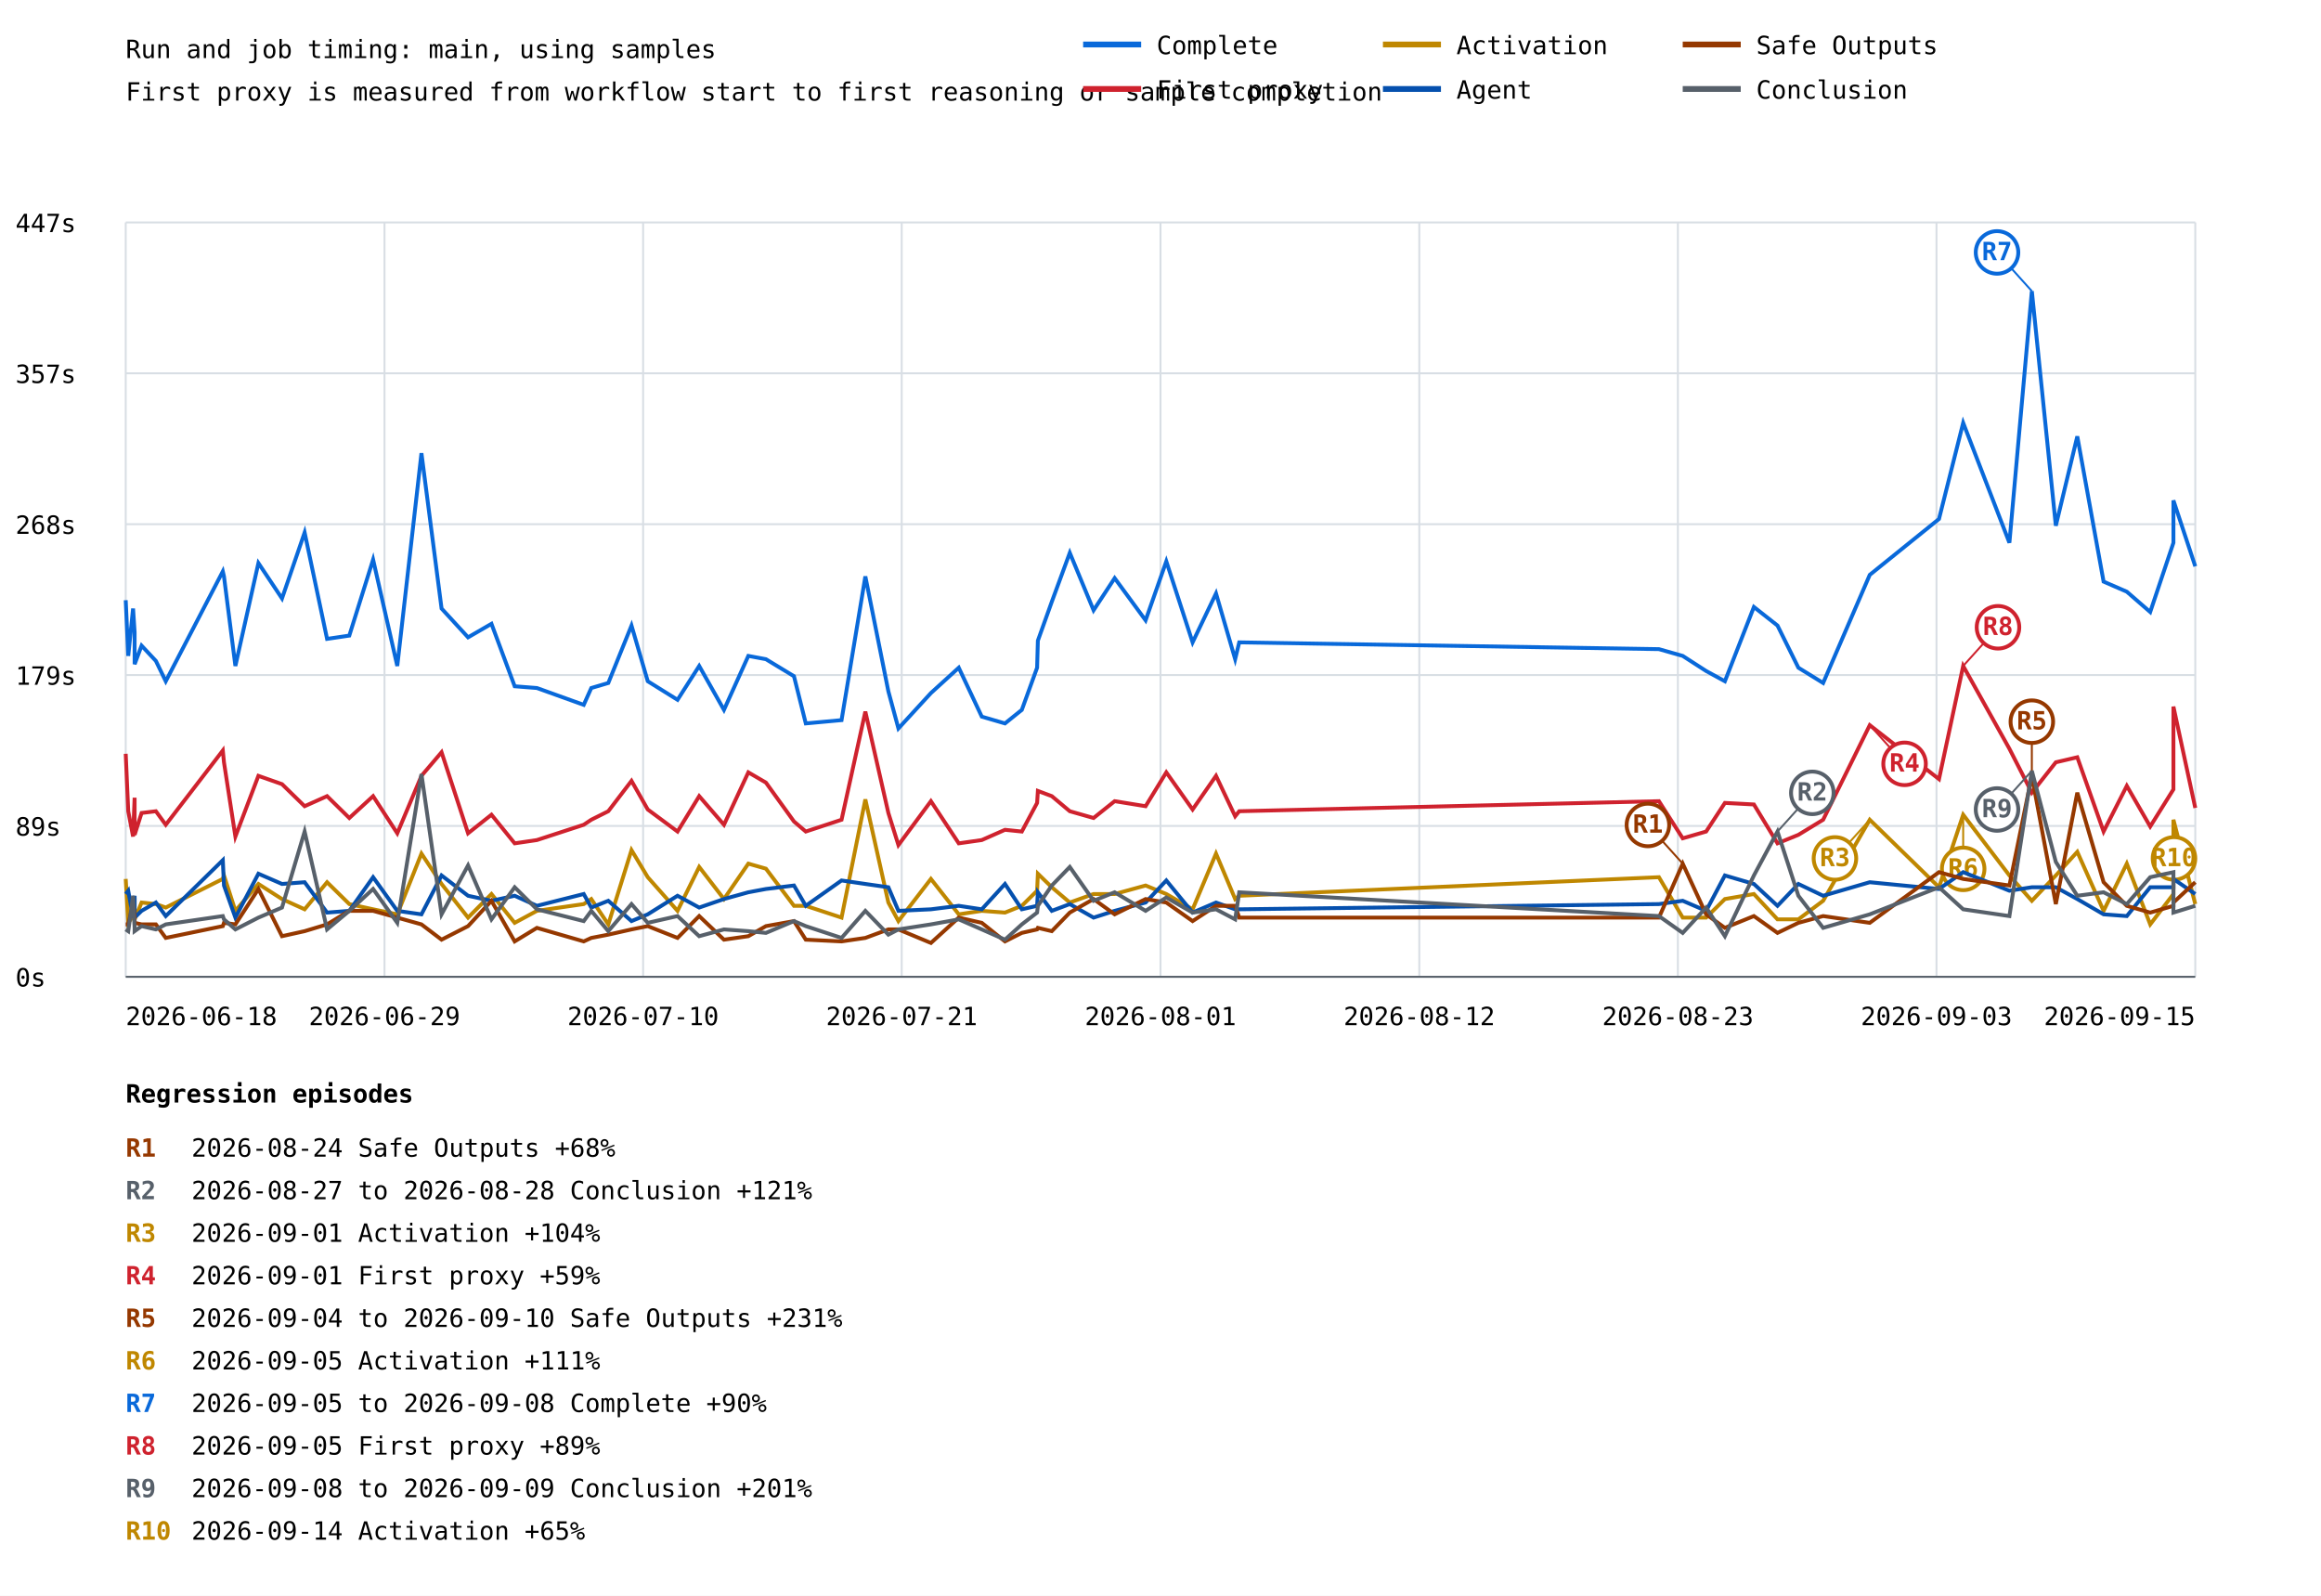
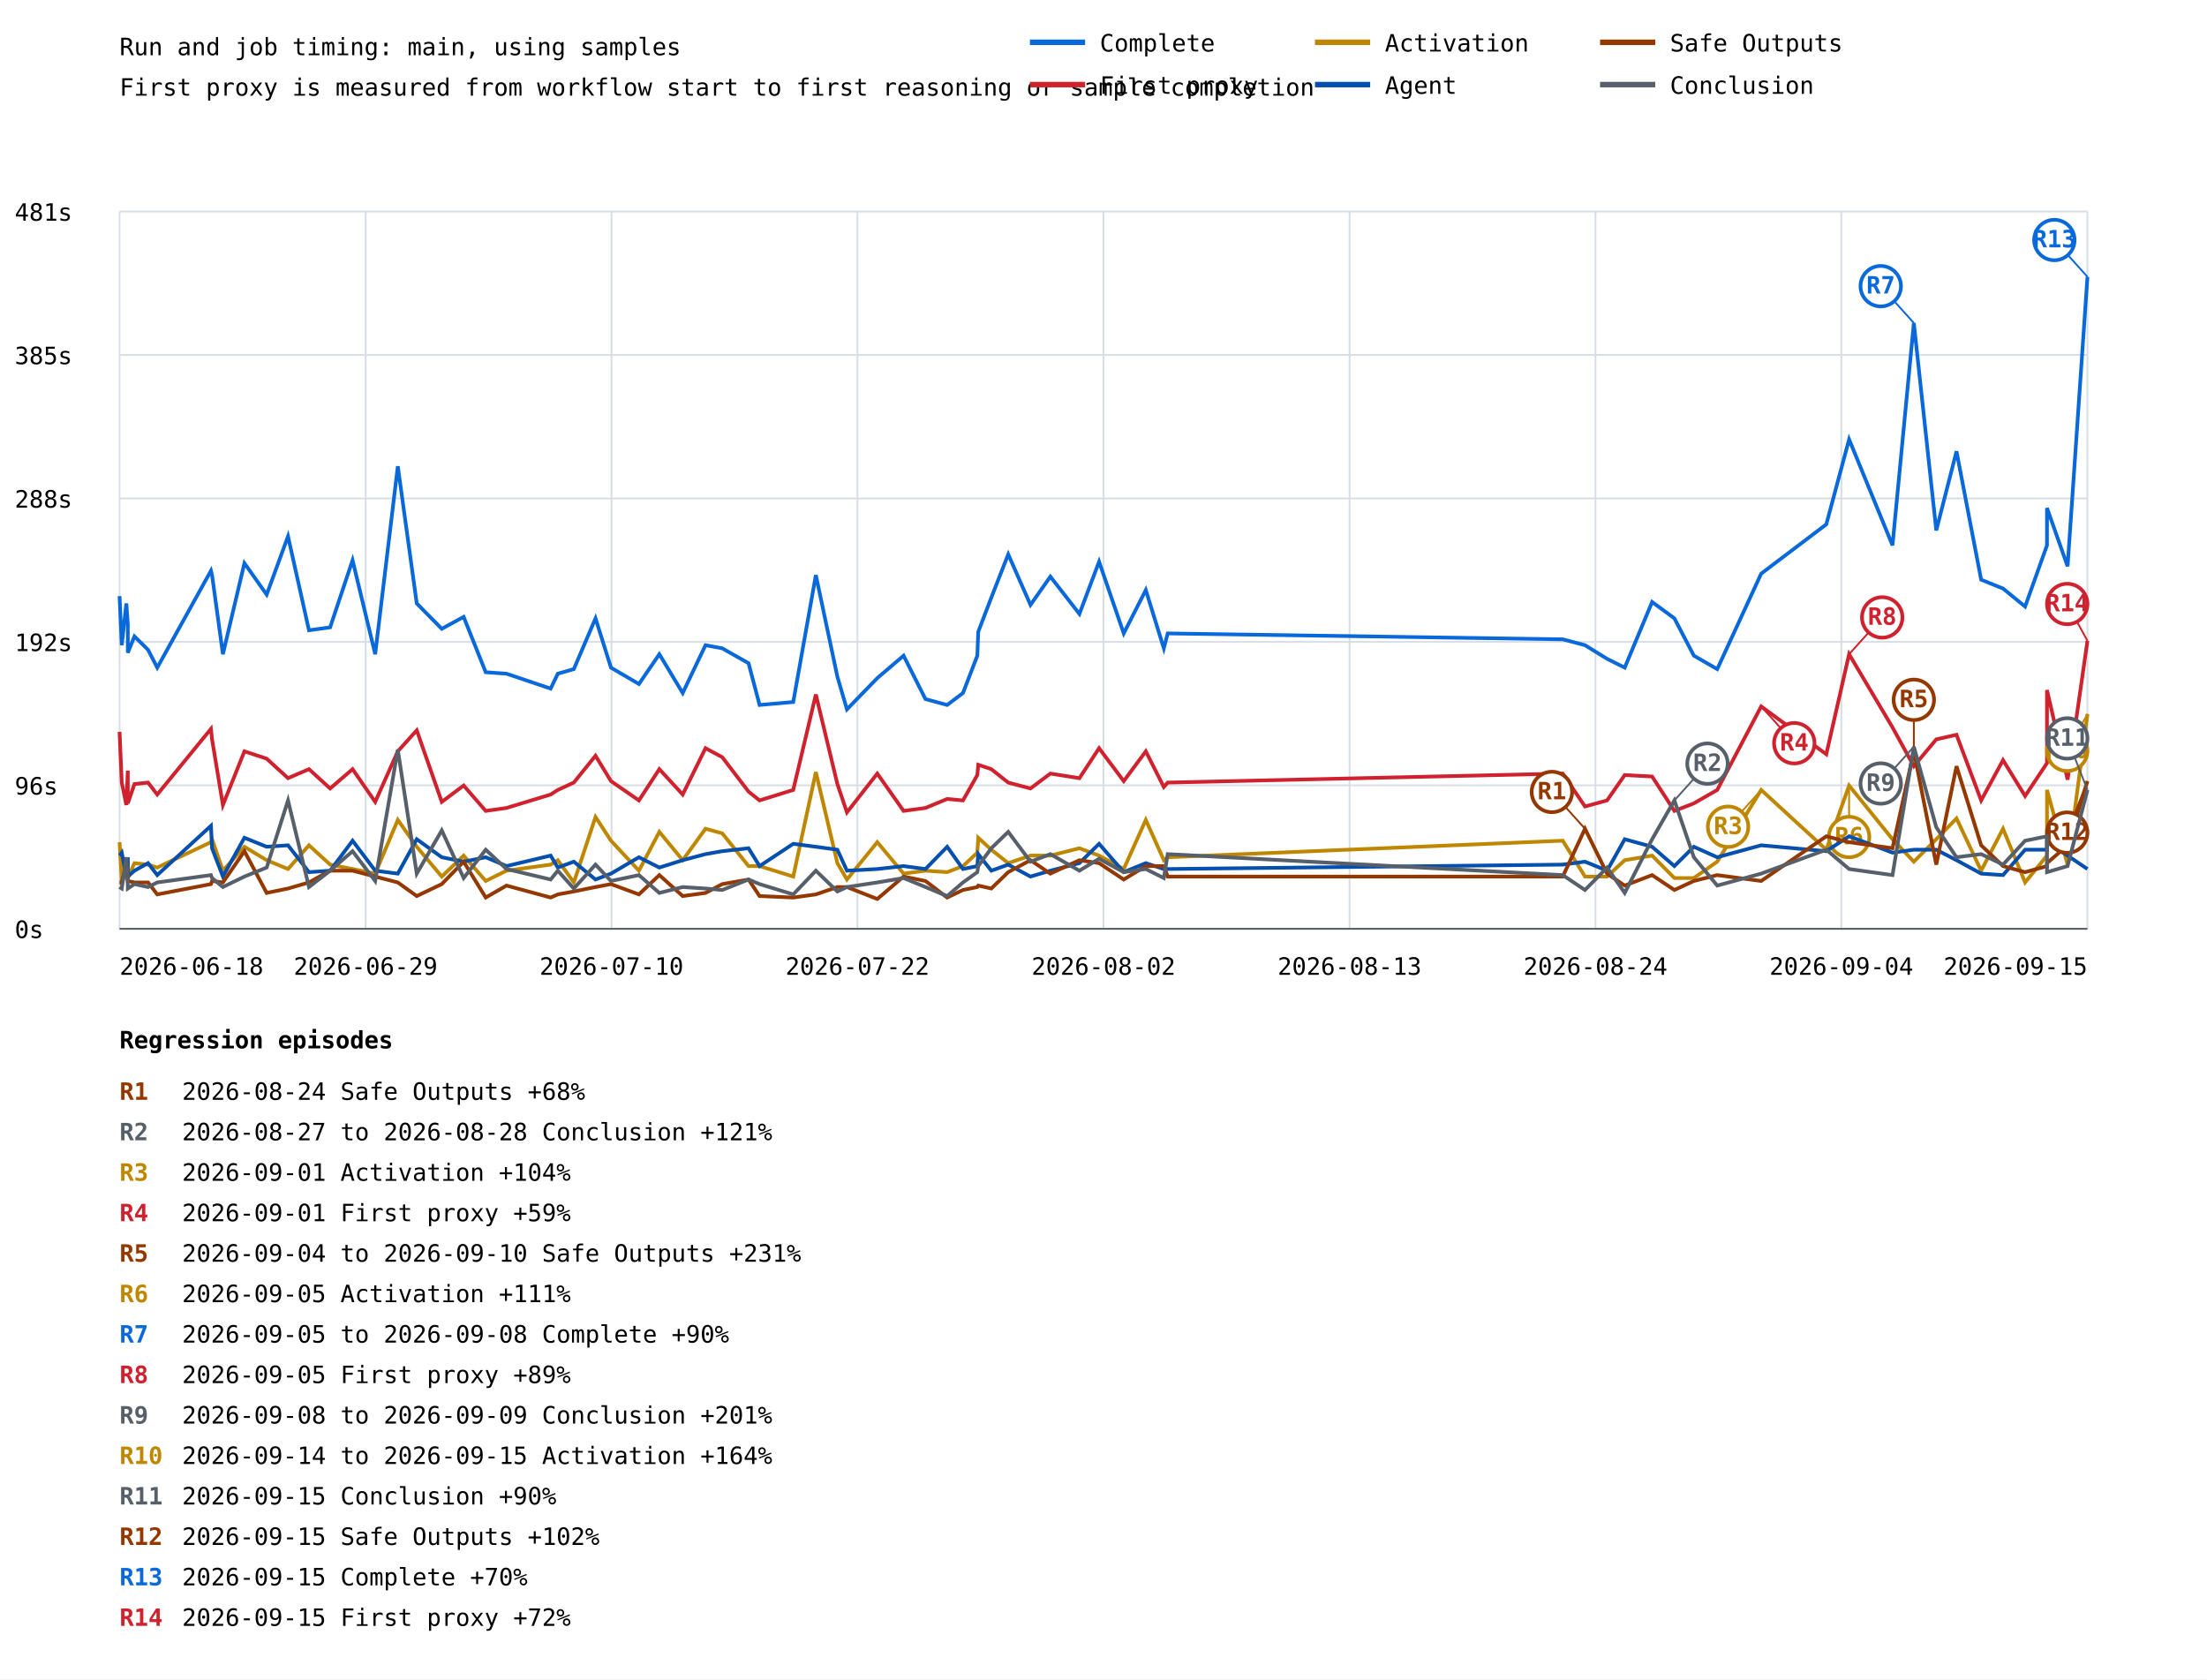
- <svg xmlns="http://www.w3.org/2000/svg" width="1200" height="825" viewBox="0 0 1200 825">
+ <svg xmlns="http://www.w3.org/2000/svg" width="1200" height="913" viewBox="0 0 1200 913">
  <rect width="100%" height="100%" fill="white" />
  <style>text{font-family:ui-monospace,monospace;font-size:13px}.axis{stroke:#57606a;stroke-width:1}.grid{stroke:#d8dee4;stroke-width:1}</style>
  <text x="65" y="30" font-size="20">Run and job timing: main, using samples</text>
  <text x="65" y="52">First proxy is measured from workflow start to first reasoning or sample completion</text>
  <line class="grid" x1="65" y1="505.0" x2="1135" y2="505.0" />
  <text x="8" y="510.0">0s</text>
  <line class="grid" x1="65" y1="427.0" x2="1135" y2="427.0" />
-   <text x="8" y="432.0">89s</text>
+   <text x="8" y="432.0">96s</text>
  <line class="grid" x1="65" y1="349.0" x2="1135" y2="349.0" />
-   <text x="8" y="354.0">179s</text>
+   <text x="8" y="354.0">192s</text>
  <line class="grid" x1="65" y1="271.0" x2="1135" y2="271.0" />
-   <text x="8" y="276.0">268s</text>
+   <text x="8" y="276.0">288s</text>
  <line class="grid" x1="65" y1="193.0" x2="1135" y2="193.0" />
-   <text x="8" y="198.0">357s</text>
+   <text x="8" y="198.0">385s</text>
  <line class="grid" x1="65" y1="115.0" x2="1135" y2="115.0" />
-   <text x="8" y="120.0">447s</text>
+   <text x="8" y="120.0">481s</text>
  <line class="grid" x1="65.0" y1="115" x2="65.0" y2="505" />
  <line class="grid" x1="198.8" y1="115" x2="198.8" y2="505" />
  <line class="grid" x1="332.5" y1="115" x2="332.5" y2="505" />
  <line class="grid" x1="466.2" y1="115" x2="466.2" y2="505" />
  <line class="grid" x1="600.0" y1="115" x2="600.0" y2="505" />
  <line class="grid" x1="733.8" y1="115" x2="733.8" y2="505" />
  <line class="grid" x1="867.5" y1="115" x2="867.5" y2="505" />
  <line class="grid" x1="1001.2" y1="115" x2="1001.2" y2="505" />
  <line class="grid" x1="1135.0" y1="115" x2="1135.0" y2="505" />
-   <polyline points="65.0,310.3 66.3,339.1 68.8,314.6 69.6,326.9 69.6,343.4 73.2,333.8 80.6,341.7 85.7,352.2 115.2,295.4 115.8,298.0 121.7,344.3 133.6,291.1 145.8,309.4 157.5,275.3 169.1,330.3 180.6,328.6 192.9,289.3 205.4,344.3 217.9,234.3 228.3,314.6 242.0,329.5 254.1,322.5 266.1,354.8 277.6,355.7 301.8,364.4 305.7,355.7 314.5,353.1 326.5,323.4 334.9,352.2 350.3,361.8 361.5,344.3 374.3,367.0 386.9,339.1 396.0,340.8 410.5,349.6 416.6,374.0 435.1,372.3 447.4,298.0 459.3,357.4 464.5,376.6 481.3,358.3 495.7,345.2 507.6,370.5 519.6,374.0 528.3,367.0 536.2,345.2 536.6,331.2 543.8,311.1 553.1,285.8 565.4,315.5 576.3,298.9 592.3,320.7 603.0,290.2 616.6,332.1 628.7,306.8 638.6,340.8 640.7,332.1 857.7,335.6 870.0,339.1 882.1,346.9 891.8,352.2 906.8,313.8 919.0,323.4 929.8,345.2 942.6,353.1 966.7,297.2 1002.5,268.3 1015.0,218.6 1038.9,280.6 1050.5,150.5 1062.9,271.8 1074.0,225.6 1087.6,300.7 1099.6,305.9 1111.7,316.4 1123.7,280.6 1123.7,258.7 1135.0,292.8" fill="none" stroke="#0969da" stroke-width="2" />
-   <line x1="1050.5" y1="150.5" x2="1032.5" y2="130.5" stroke="#0969da" stroke-width="1" />
-   <circle cx="1032.5" cy="130.5" r="11" fill="white" stroke="#0969da" stroke-width="2" />
-   <text x="1032.5" y="134.5" fill="#0969da" font-size="10" font-weight="bold" text-anchor="middle">R7</text>
-   <polyline points="65.0,389.7 66.3,419.4 68.8,432.5 69.6,412.4 69.6,431.6 73.2,420.3 80.6,419.4 85.7,426.4 115.2,388.0 115.8,394.1 121.7,432.5 133.6,401.1 145.8,405.4 157.5,416.8 169.1,411.6 180.6,422.9 192.9,411.6 205.4,430.8 217.9,401.1 228.3,388.9 242.0,430.8 254.1,421.2 266.1,436.0 277.6,434.3 301.8,426.4 305.7,423.8 314.5,419.4 326.5,403.7 334.9,418.5 350.3,429.9 361.5,411.6 374.3,426.4 386.9,399.3 396.0,404.6 410.5,424.7 416.6,429.9 435.1,423.8 447.4,367.9 459.3,420.3 464.5,436.9 481.3,414.2 495.7,436.0 507.6,434.3 519.6,429.0 528.3,429.9 536.2,415.1 536.6,408.9 543.8,411.6 553.1,419.4 565.4,422.9 576.3,414.2 592.3,416.8 603.0,399.3 616.6,418.5 628.7,401.1 638.6,422.0 640.7,419.4 857.7,414.2 870.0,433.4 882.1,429.9 891.8,415.1 906.8,415.9 919.0,436.0 929.8,431.6 942.6,423.8 966.7,374.9 1002.5,402.8 1015.0,344.3 1038.9,387.1 1050.5,409.8 1062.9,394.1 1074.0,391.5 1087.6,429.9 1099.6,406.3 1111.7,427.3 1123.7,408.1 1123.7,365.3 1135.0,417.7" fill="none" stroke="#cf222e" stroke-width="2" />
-   <line x1="966.7" y1="374.9" x2="984.7" y2="394.9" stroke="#cf222e" stroke-width="1" />
-   <circle cx="984.7" cy="394.9" r="11" fill="white" stroke="#cf222e" stroke-width="2" />
-   <text x="984.7" y="398.9" fill="#cf222e" font-size="10" font-weight="bold" text-anchor="middle">R4</text>
-   <line x1="1015.0" y1="344.3" x2="1033.0" y2="324.3" stroke="#cf222e" stroke-width="1" />
-   <circle cx="1033.0" cy="324.3" r="11" fill="white" stroke="#cf222e" stroke-width="2" />
-   <text x="1033.0" y="328.3" fill="#cf222e" font-size="10" font-weight="bold" text-anchor="middle">R8</text>
-   <polyline points="65.0,454.4 66.3,477.1 68.8,473.6 69.6,464.0 69.6,475.3 73.2,466.6 80.6,467.4 85.7,469.2 115.2,454.4 115.8,452.6 121.7,470.9 133.6,457.0 145.8,464.8 157.5,470.1 169.1,456.1 180.6,467.4 192.9,470.1 205.4,472.7 217.9,441.3 228.3,457.0 242.0,474.4 254.1,462.2 266.1,477.1 277.6,470.9 301.8,467.4 305.7,464.8 314.5,477.9 326.5,439.5 334.9,453.5 350.3,470.9 361.5,448.2 374.3,464.8 386.9,446.5 396.0,449.1 410.5,468.3 416.6,468.3 435.1,474.4 447.4,413.3 459.3,466.6 464.5,476.2 481.3,454.4 495.7,472.7 507.6,470.9 519.6,471.8 528.3,468.3 536.2,460.5 536.6,451.7 543.8,458.7 553.1,466.6 565.4,462.2 576.3,462.2 592.3,457.8 603.0,462.2 616.6,470.1 628.7,441.3 638.6,464.8 640.7,463.1 857.7,453.5 870.0,474.4 882.1,474.4 891.8,464.8 906.8,462.2 919.0,475.3 929.8,475.3 942.6,465.7 966.7,423.8 1002.5,458.7 1015.0,421.2 1038.9,452.6 1050.5,465.7 1062.9,452.6 1074.0,440.4 1087.6,470.9 1099.6,446.5 1111.7,477.9 1123.7,462.2 1123.7,423.8 1135.0,467.4" fill="none" stroke="#bf8700" stroke-width="2" />
-   <line x1="966.7" y1="423.8" x2="948.7" y2="443.8" stroke="#bf8700" stroke-width="1" />
-   <circle cx="948.7" cy="443.8" r="11" fill="white" stroke="#bf8700" stroke-width="2" />
-   <text x="948.7" y="447.8" fill="#bf8700" font-size="10" font-weight="bold" text-anchor="middle">R3</text>
-   <line x1="1015.0" y1="421.2" x2="1015.0" y2="449.2" stroke="#bf8700" stroke-width="1" />
-   <circle cx="1015.0" cy="449.2" r="11" fill="white" stroke="#bf8700" stroke-width="2" />
-   <text x="1015.0" y="453.2" fill="#bf8700" font-size="10" font-weight="bold" text-anchor="middle">R6</text>
-   <line x1="1123.7" y1="423.8" x2="1124.0" y2="443.8" stroke="#bf8700" stroke-width="1" />
-   <circle cx="1124.0" cy="443.8" r="11" fill="white" stroke="#bf8700" stroke-width="2" />
-   <text x="1124.0" y="447.8" fill="#bf8700" font-size="10" font-weight="bold" text-anchor="middle">R10</text>
-   <polyline points="65.0,462.2 66.3,460.5 68.8,474.4 69.6,463.1 69.6,474.4 73.2,470.9 80.6,466.6 85.7,473.6 115.2,444.7 115.8,457.8 121.7,474.4 133.6,451.7 145.8,457.0 157.5,456.1 169.1,471.8 180.6,470.9 192.9,453.5 205.4,470.9 217.9,472.7 228.3,452.6 242.0,463.1 254.1,465.7 266.1,463.1 277.6,468.3 301.8,462.2 305.7,469.2 314.5,465.7 326.5,476.2 334.9,472.7 350.3,463.1 361.5,469.2 374.3,464.8 386.9,461.3 396.0,459.6 410.5,457.8 416.6,468.3 435.1,455.2 447.4,457.0 459.3,458.7 464.5,470.9 481.3,470.1 495.7,468.3 507.6,470.1 519.6,457.0 528.3,470.1 536.2,468.3 536.6,461.3 543.8,470.9 553.1,467.4 565.4,474.4 576.3,470.9 592.3,466.6 603.0,455.2 616.6,471.8 628.7,466.6 638.6,470.1 640.7,470.1 857.7,467.4 870.0,465.7 882.1,470.9 891.8,452.6 906.8,457.0 919.0,468.3 929.8,457.0 942.6,463.1 966.7,456.1 1002.5,459.6 1015.0,450.9 1038.9,460.5 1050.5,458.7 1062.9,458.7 1074.0,464.8 1087.6,472.7 1099.6,473.6 1111.7,458.7 1123.7,458.7 1123.7,454.4 1135.0,462.2" fill="none" stroke="#0550ae" stroke-width="2" />
-   <polyline points="65.0,477.9 66.3,477.9 68.8,467.4 69.6,473.6 69.6,477.1 73.2,477.9 80.6,477.9 85.7,484.9 115.2,478.8 115.8,477.1 121.7,477.9 133.6,459.6 145.8,484.0 157.5,481.4 169.1,477.9 180.6,470.9 192.9,470.9 205.4,474.4 217.9,477.9 228.3,485.8 242.0,478.8 254.1,465.7 266.1,486.7 277.6,479.7 301.8,486.7 305.7,484.9 314.5,483.2 326.5,480.5 334.9,478.8 350.3,484.9 361.5,473.6 374.3,485.8 386.9,484.0 396.0,478.8 410.5,476.2 416.6,485.8 435.1,486.7 447.4,484.9 459.3,480.5 464.5,480.5 481.3,487.5 495.7,474.4 507.6,477.1 519.6,486.7 528.3,482.3 536.2,480.5 536.6,479.7 543.8,481.4 553.1,471.8 565.4,464.8 576.3,472.7 592.3,464.8 603.0,466.6 616.6,476.2 628.7,468.3 638.6,468.3 640.7,474.4 857.7,474.4 870.0,446.5 882.1,472.7 891.8,479.7 906.8,473.6 919.0,482.3 929.8,477.1 942.6,473.6 966.7,477.1 1002.5,450.9 1015.0,454.4 1038.9,457.8 1050.5,401.1 1062.9,467.4 1074.0,409.8 1087.6,456.1 1099.6,468.3 1111.7,471.8 1123.7,468.3 1123.7,466.6 1135.0,456.1" fill="none" stroke="#953800" stroke-width="2" />
-   <line x1="870.0" y1="446.5" x2="852.0" y2="426.5" stroke="#953800" stroke-width="1" />
-   <circle cx="852.0" cy="426.5" r="11" fill="white" stroke="#953800" stroke-width="2" />
-   <text x="852.0" y="430.5" fill="#953800" font-size="10" font-weight="bold" text-anchor="middle">R1</text>
-   <line x1="1050.5" y1="401.1" x2="1050.5" y2="373.1" stroke="#953800" stroke-width="1" />
-   <circle cx="1050.5" cy="373.1" r="11" fill="white" stroke="#953800" stroke-width="2" />
-   <text x="1050.5" y="377.1" fill="#953800" font-size="10" font-weight="bold" text-anchor="middle">R5</text>
-   <polyline points="65.0,480.5 66.3,481.4 68.8,463.1 69.6,479.7 69.6,481.4 73.2,478.8 80.6,480.5 85.7,477.9 115.2,473.6 115.8,475.3 121.7,480.5 133.6,474.4 145.8,469.2 157.5,429.9 169.1,480.5 180.6,470.9 192.9,459.6 205.4,477.1 217.9,400.2 228.3,472.7 242.0,447.4 254.1,475.3 266.1,458.7 277.6,470.1 301.8,476.2 305.7,470.9 314.5,481.4 326.5,467.4 334.9,477.1 350.3,473.6 361.5,484.0 374.3,480.5 386.9,481.4 396.0,482.3 410.5,476.2 416.6,478.8 435.1,484.9 447.4,470.9 459.3,483.2 464.5,480.5 481.3,477.9 495.7,475.3 507.6,480.5 519.6,485.8 528.3,477.9 536.2,471.8 536.6,468.3 543.8,457.8 553.1,448.2 565.4,465.7 576.3,461.3 592.3,470.9 603.0,464.0 616.6,471.8 628.7,470.1 638.6,475.3 640.7,461.3 857.7,473.6 870.0,482.3 882.1,469.2 891.8,484.0 906.8,452.6 919.0,429.9 929.8,463.1 942.6,479.7 966.7,472.7 1002.5,458.7 1015.0,470.1 1038.9,473.6 1050.5,398.5 1062.9,445.6 1074.0,463.1 1087.6,461.3 1099.6,467.4 1111.7,453.5 1123.7,450.9 1123.7,471.8 1135.0,468.3" fill="none" stroke="#57606a" stroke-width="2" />
-   <line x1="919.0" y1="429.9" x2="937.0" y2="409.9" stroke="#57606a" stroke-width="1" />
-   <circle cx="937.0" cy="409.9" r="11" fill="white" stroke="#57606a" stroke-width="2" />
-   <text x="937.0" y="413.9" fill="#57606a" font-size="10" font-weight="bold" text-anchor="middle">R2</text>
-   <line x1="1050.5" y1="398.5" x2="1032.5" y2="418.5" stroke="#57606a" stroke-width="1" />
-   <circle cx="1032.5" cy="418.5" r="11" fill="white" stroke="#57606a" stroke-width="2" />
-   <text x="1032.5" y="422.5" fill="#57606a" font-size="10" font-weight="bold" text-anchor="middle">R9</text>
+   <polyline points="65.0,324.1 66.2,350.8 68.7,328.1 69.5,339.5 69.5,354.9 73.1,346.0 80.5,353.3 85.5,363.0 114.7,310.3 115.3,312.7 121.2,355.7 132.9,306.2 145.0,323.3 156.6,291.6 168.0,342.7 179.5,341.1 191.7,304.6 204.0,355.7 216.3,253.5 226.6,328.1 240.2,341.9 252.1,335.4 264.1,365.5 275.4,366.3 299.4,374.4 303.3,366.3 312.0,363.8 323.8,336.2 332.2,363.0 347.4,371.9 358.5,355.7 371.2,376.8 383.6,350.8 392.7,352.5 407.0,360.6 413.0,383.3 431.3,381.7 443.6,312.7 455.3,367.9 460.5,385.7 477.0,368.7 491.3,356.5 503.2,380.1 515.0,383.3 523.6,376.8 531.4,356.5 531.9,343.5 539.0,324.9 548.2,301.4 560.3,328.9 571.1,313.5 586.9,333.8 597.6,305.4 611.0,344.4 623.0,320.8 632.8,352.5 634.9,344.4 849.7,347.6 861.8,350.8 873.8,358.2 883.4,363.0 898.3,327.3 910.4,336.2 921.0,356.5 933.7,363.8 957.6,311.9 993.0,285.1 1005.4,238.9 1029.0,296.5 1040.6,175.6 1052.8,288.4 1063.8,245.4 1077.2,315.2 1089.1,320.0 1101.1,329.8 1113.0,296.5 1113.0,276.2 1124.2,307.9 1135.0,150.5" fill="none" stroke="#0969da" stroke-width="2" />
+   <line x1="1040.6" y1="175.6" x2="1022.6" y2="155.6" stroke="#0969da" stroke-width="1" />
+   <circle cx="1022.6" cy="155.6" r="11" fill="white" stroke="#0969da" stroke-width="2" />
+   <text x="1022.6" y="159.6" fill="#0969da" font-size="10" font-weight="bold" text-anchor="middle">R7</text>
+   <line x1="1135.0" y1="150.5" x2="1117.0" y2="130.5" stroke="#0969da" stroke-width="1" />
+   <circle cx="1117.0" cy="130.5" r="11" fill="white" stroke="#0969da" stroke-width="2" />
+   <text x="1117.0" y="134.5" fill="#0969da" font-size="10" font-weight="bold" text-anchor="middle">R13</text>
+   <polyline points="65.0,397.9 66.2,425.5 68.7,437.7 69.5,419.0 69.5,436.8 73.1,426.3 80.5,425.5 85.5,432.0 114.7,396.3 115.3,402.0 121.2,437.7 132.9,408.5 145.0,412.5 156.6,423.1 168.0,418.2 179.5,428.7 191.7,418.2 204.0,436.0 216.3,408.5 226.6,397.1 240.2,436.0 252.1,427.1 264.1,440.9 275.4,439.3 299.4,432.0 303.3,429.5 312.0,425.5 323.8,410.9 332.2,424.7 347.4,435.2 358.5,418.2 371.2,432.0 383.6,406.8 392.7,411.7 407.0,430.4 413.0,435.2 431.3,429.5 443.6,377.6 455.3,426.3 460.5,441.7 477.0,420.6 491.3,440.9 503.2,439.3 515.0,434.4 523.6,435.2 531.4,421.4 531.9,415.8 539.0,418.2 548.2,425.5 560.3,428.7 571.1,420.6 586.9,423.1 597.6,406.8 611.0,424.7 623.0,408.5 632.8,427.9 634.9,425.5 849.7,420.6 861.8,438.5 873.8,435.2 883.4,421.4 898.3,422.2 910.4,440.9 921.0,436.8 933.7,429.5 957.6,384.1 993.0,410.1 1005.4,355.7 1029.0,395.5 1040.6,416.6 1052.8,402.0 1063.8,399.5 1077.2,435.2 1089.1,413.3 1101.1,432.8 1113.0,414.9 1113.0,375.2 1124.2,423.9 1135.0,348.4" fill="none" stroke="#cf222e" stroke-width="2" />
+   <line x1="957.6" y1="384.1" x2="975.6" y2="404.1" stroke="#cf222e" stroke-width="1" />
+   <circle cx="975.6" cy="404.1" r="11" fill="white" stroke="#cf222e" stroke-width="2" />
+   <text x="975.6" y="408.1" fill="#cf222e" font-size="10" font-weight="bold" text-anchor="middle">R4</text>
+   <line x1="1005.4" y1="355.7" x2="1023.4" y2="335.7" stroke="#cf222e" stroke-width="1" />
+   <circle cx="1023.4" cy="335.7" r="11" fill="white" stroke="#cf222e" stroke-width="2" />
+   <text x="1023.4" y="339.7" fill="#cf222e" font-size="10" font-weight="bold" text-anchor="middle">R8</text>
+   <line x1="1135.0" y1="348.4" x2="1124.0" y2="328.4" stroke="#cf222e" stroke-width="1" />
+   <circle cx="1124.0" cy="328.4" r="11" fill="white" stroke="#cf222e" stroke-width="2" />
+   <text x="1124.0" y="332.4" fill="#cf222e" font-size="10" font-weight="bold" text-anchor="middle">R14</text>
+   <polyline points="65.0,457.9 66.2,479.0 68.7,475.8 69.5,466.9 69.5,477.4 73.1,469.3 80.5,470.1 85.5,471.7 114.7,457.9 115.3,456.3 121.2,473.4 132.9,460.4 145.0,467.7 156.6,472.5 168.0,459.6 179.5,470.1 191.7,472.5 204.0,475.0 216.3,445.8 226.6,460.4 240.2,476.6 252.1,465.2 264.1,479.0 275.4,473.4 299.4,470.1 303.3,467.7 312.0,479.8 323.8,444.2 332.2,457.1 347.4,473.4 358.5,452.3 371.2,467.7 383.6,450.6 392.7,453.1 407.0,470.9 413.0,470.9 431.3,476.6 443.6,419.8 455.3,469.3 460.5,478.2 477.0,457.9 491.3,475.0 503.2,473.4 515.0,474.2 523.6,470.9 531.4,463.6 531.9,455.5 539.0,462.0 548.2,469.3 560.3,465.2 571.1,465.2 586.9,461.2 597.6,465.2 611.0,472.5 623.0,445.8 632.8,467.7 634.9,466.1 849.7,457.1 861.8,476.6 873.8,476.6 883.4,467.7 898.3,465.2 910.4,477.4 921.0,477.4 933.7,468.5 957.6,429.5 993.0,462.0 1005.4,427.1 1029.0,456.3 1040.6,468.5 1052.8,456.3 1063.8,445.0 1077.2,473.4 1089.1,450.6 1101.1,479.8 1113.0,465.2 1113.0,429.5 1124.2,470.1 1135.0,388.2" fill="none" stroke="#bf8700" stroke-width="2" />
+   <line x1="957.6" y1="429.5" x2="939.6" y2="449.5" stroke="#bf8700" stroke-width="1" />
+   <circle cx="939.6" cy="449.5" r="11" fill="white" stroke="#bf8700" stroke-width="2" />
+   <text x="939.6" y="453.5" fill="#bf8700" font-size="10" font-weight="bold" text-anchor="middle">R3</text>
+   <line x1="1005.4" y1="427.1" x2="1005.4" y2="455.1" stroke="#bf8700" stroke-width="1" />
+   <circle cx="1005.4" cy="455.1" r="11" fill="white" stroke="#bf8700" stroke-width="2" />
+   <text x="1005.4" y="459.1" fill="#bf8700" font-size="10" font-weight="bold" text-anchor="middle">R6</text>
+   <line x1="1135.0" y1="388.2" x2="1124.0" y2="408.2" stroke="#bf8700" stroke-width="1" />
+   <circle cx="1124.0" cy="408.2" r="11" fill="white" stroke="#bf8700" stroke-width="2" />
+   <text x="1124.0" y="412.2" fill="#bf8700" font-size="10" font-weight="bold" text-anchor="middle">R10</text>
+   <polyline points="65.0,465.2 66.2,463.6 68.7,476.6 69.5,466.1 69.5,476.6 73.1,473.4 80.5,469.3 85.5,475.8 114.7,449.0 115.3,461.2 121.2,476.6 132.9,455.5 145.0,460.4 156.6,459.6 168.0,474.2 179.5,473.4 191.7,457.1 204.0,473.4 216.3,475.0 226.6,456.3 240.2,466.1 252.1,468.5 264.1,466.1 275.4,470.9 299.4,465.2 303.3,471.7 312.0,468.5 323.8,478.2 332.2,475.0 347.4,466.1 358.5,471.7 371.2,467.7 383.6,464.4 392.7,462.8 407.0,461.2 413.0,470.9 431.3,458.8 443.6,460.4 455.3,462.0 460.5,473.4 477.0,472.5 491.3,470.9 503.2,472.5 515.0,460.4 523.6,472.5 531.4,470.9 531.9,464.4 539.0,473.4 548.2,470.1 560.3,476.6 571.1,473.4 586.9,469.3 597.6,458.8 611.0,474.2 623.0,469.3 632.8,472.5 634.9,472.5 849.7,470.1 861.8,468.5 873.8,473.4 883.4,456.3 898.3,460.4 910.4,470.9 921.0,460.4 933.7,466.1 957.6,459.6 993.0,462.8 1005.4,454.7 1029.0,463.6 1040.6,462.0 1052.8,462.0 1063.8,467.7 1077.2,475.0 1089.1,475.8 1101.1,462.0 1113.0,462.0 1113.0,457.9 1124.2,465.2 1135.0,472.5" fill="none" stroke="#0550ae" stroke-width="2" />
+   <polyline points="65.0,479.8 66.2,479.8 68.7,470.1 69.5,475.8 69.5,479.0 73.1,479.8 80.5,479.8 85.5,486.3 114.7,480.7 115.3,479.0 121.2,479.8 132.9,462.8 145.0,485.5 156.6,483.1 168.0,479.8 179.5,473.4 191.7,473.4 204.0,476.6 216.3,479.8 226.6,487.2 240.2,480.7 252.1,468.5 264.1,488.0 275.4,481.5 299.4,488.0 303.3,486.3 312.0,484.7 323.8,482.3 332.2,480.7 347.4,486.3 358.5,475.8 371.2,487.2 383.6,485.5 392.7,480.7 407.0,478.2 413.0,487.2 431.3,488.0 443.6,486.3 455.3,482.3 460.5,482.3 477.0,488.8 491.3,476.6 503.2,479.0 515.0,488.0 523.6,483.9 531.4,482.3 531.9,481.5 539.0,483.1 548.2,474.2 560.3,467.7 571.1,475.0 586.9,467.7 597.6,469.3 611.0,478.2 623.0,470.9 632.8,470.9 634.9,476.6 849.7,476.6 861.8,450.6 873.8,475.0 883.4,481.5 898.3,475.8 910.4,483.9 921.0,479.0 933.7,475.8 957.6,479.0 993.0,454.7 1005.4,457.9 1029.0,461.2 1040.6,408.5 1052.8,470.1 1063.8,416.6 1077.2,459.6 1089.1,470.9 1101.1,474.2 1113.0,470.9 1113.0,469.3 1124.2,459.6 1135.0,424.7" fill="none" stroke="#953800" stroke-width="2" />
+   <line x1="861.8" y1="450.6" x2="843.8" y2="430.6" stroke="#953800" stroke-width="1" />
+   <circle cx="843.8" cy="430.6" r="11" fill="white" stroke="#953800" stroke-width="2" />
+   <text x="843.8" y="434.6" fill="#953800" font-size="10" font-weight="bold" text-anchor="middle">R1</text>
+   <line x1="1040.6" y1="408.5" x2="1040.6" y2="380.5" stroke="#953800" stroke-width="1" />
+   <circle cx="1040.6" cy="380.5" r="11" fill="white" stroke="#953800" stroke-width="2" />
+   <text x="1040.6" y="384.5" fill="#953800" font-size="10" font-weight="bold" text-anchor="middle">R5</text>
+   <line x1="1135.0" y1="424.7" x2="1124.0" y2="452.7" stroke="#953800" stroke-width="1" />
+   <circle cx="1124.0" cy="452.7" r="11" fill="white" stroke="#953800" stroke-width="2" />
+   <text x="1124.0" y="456.7" fill="#953800" font-size="10" font-weight="bold" text-anchor="middle">R12</text>
+   <polyline points="65.0,482.3 66.2,483.1 68.7,466.1 69.5,481.5 69.5,483.1 73.1,480.7 80.5,482.3 85.5,479.8 114.7,475.8 115.3,477.4 121.2,482.3 132.9,476.6 145.0,471.7 156.6,435.2 168.0,482.3 179.5,473.4 191.7,462.8 204.0,479.0 216.3,407.6 226.6,475.0 240.2,451.5 252.1,477.4 264.1,462.0 275.4,472.5 299.4,478.2 303.3,473.4 312.0,483.1 323.8,470.1 332.2,479.0 347.4,475.8 358.5,485.5 371.2,482.3 383.6,483.1 392.7,483.9 407.0,478.2 413.0,480.7 431.3,486.3 443.6,473.4 455.3,484.7 460.5,482.3 477.0,479.8 491.3,477.4 503.2,482.3 515.0,487.2 523.6,479.8 531.4,474.2 531.9,470.9 539.0,461.2 548.2,452.3 560.3,468.5 571.1,464.4 586.9,473.4 597.6,466.9 611.0,474.2 623.0,472.5 632.8,477.4 634.9,464.4 849.7,475.8 861.8,483.9 873.8,471.7 883.4,485.5 898.3,456.3 910.4,435.2 921.0,466.1 933.7,481.5 957.6,475.0 993.0,462.0 1005.4,472.5 1029.0,475.8 1040.6,406.0 1052.8,449.8 1063.8,466.1 1077.2,464.4 1089.1,470.1 1101.1,457.1 1113.0,454.7 1113.0,474.2 1124.2,470.9 1135.0,429.5" fill="none" stroke="#57606a" stroke-width="2" />
+   <line x1="910.4" y1="435.2" x2="928.4" y2="415.2" stroke="#57606a" stroke-width="1" />
+   <circle cx="928.4" cy="415.2" r="11" fill="white" stroke="#57606a" stroke-width="2" />
+   <text x="928.4" y="419.2" fill="#57606a" font-size="10" font-weight="bold" text-anchor="middle">R2</text>
+   <line x1="1040.6" y1="406.0" x2="1022.6" y2="426.0" stroke="#57606a" stroke-width="1" />
+   <circle cx="1022.6" cy="426.0" r="11" fill="white" stroke="#57606a" stroke-width="2" />
+   <text x="1022.6" y="430.0" fill="#57606a" font-size="10" font-weight="bold" text-anchor="middle">R9</text>
+   <line x1="1135.0" y1="429.5" x2="1124.0" y2="401.5" stroke="#57606a" stroke-width="1" />
+   <circle cx="1124.0" cy="401.5" r="11" fill="white" stroke="#57606a" stroke-width="2" />
+   <text x="1124.0" y="405.5" fill="#57606a" font-size="10" font-weight="bold" text-anchor="middle">R11</text>
  <text x="65.0" y="530" text-anchor="start">2026-06-18</text>
  <text x="198.8" y="530" text-anchor="middle">2026-06-29</text>
  <text x="332.5" y="530" text-anchor="middle">2026-07-10</text>
-   <text x="466.2" y="530" text-anchor="middle">2026-07-21</text>
-   <text x="600.0" y="530" text-anchor="middle">2026-08-01</text>
-   <text x="733.8" y="530" text-anchor="middle">2026-08-12</text>
-   <text x="867.5" y="530" text-anchor="middle">2026-08-23</text>
-   <text x="1001.2" y="530" text-anchor="middle">2026-09-03</text>
+   <text x="466.2" y="530" text-anchor="middle">2026-07-22</text>
+   <text x="600.0" y="530" text-anchor="middle">2026-08-02</text>
+   <text x="733.8" y="530" text-anchor="middle">2026-08-13</text>
+   <text x="867.5" y="530" text-anchor="middle">2026-08-24</text>
+   <text x="1001.2" y="530" text-anchor="middle">2026-09-04</text>
  <text x="1135.0" y="530" text-anchor="end">2026-09-15</text>
  <line class="axis" x1="65" y1="505" x2="1135" y2="505" />
  <line x1="560" y1="23" x2="590" y2="23" stroke="#0969da" stroke-width="3" />
  <text x="598" y="28">Complete</text>
  <line x1="560" y1="46" x2="590" y2="46" stroke="#cf222e" stroke-width="3" />
  <text x="598" y="51">First proxy</text>
  <line x1="715" y1="23" x2="745" y2="23" stroke="#bf8700" stroke-width="3" />
  <text x="753" y="28">Activation</text>
  <line x1="715" y1="46" x2="745" y2="46" stroke="#0550ae" stroke-width="3" />
  <text x="753" y="51">Agent</text>
  <line x1="870" y1="23" x2="900" y2="23" stroke="#953800" stroke-width="3" />
  <text x="908" y="28">Safe Outputs</text>
  <line x1="870" y1="46" x2="900" y2="46" stroke="#57606a" stroke-width="3" />
  <text x="908" y="51">Conclusion</text>
  <text x="65" y="570" font-size="16" font-weight="bold">Regression episodes</text>
  <text x="65" y="598" fill="#953800" font-weight="bold">R1</text>
  <text x="99" y="598">2026-08-24  Safe Outputs  +68%</text>
  <text x="65" y="620" fill="#57606a" font-weight="bold">R2</text>
  <text x="99" y="620">2026-08-27 to 2026-08-28  Conclusion  +121%</text>
  <text x="65" y="642" fill="#bf8700" font-weight="bold">R3</text>
  <text x="99" y="642">2026-09-01  Activation  +104%</text>
  <text x="65" y="664" fill="#cf222e" font-weight="bold">R4</text>
  <text x="99" y="664">2026-09-01  First proxy  +59%</text>
  <text x="65" y="686" fill="#953800" font-weight="bold">R5</text>
  <text x="99" y="686">2026-09-04 to 2026-09-10  Safe Outputs  +231%</text>
  <text x="65" y="708" fill="#bf8700" font-weight="bold">R6</text>
  <text x="99" y="708">2026-09-05  Activation  +111%</text>
  <text x="65" y="730" fill="#0969da" font-weight="bold">R7</text>
  <text x="99" y="730">2026-09-05 to 2026-09-08  Complete  +90%</text>
  <text x="65" y="752" fill="#cf222e" font-weight="bold">R8</text>
  <text x="99" y="752">2026-09-05  First proxy  +89%</text>
  <text x="65" y="774" fill="#57606a" font-weight="bold">R9</text>
  <text x="99" y="774">2026-09-08 to 2026-09-09  Conclusion  +201%</text>
  <text x="65" y="796" fill="#bf8700" font-weight="bold">R10</text>
-   <text x="99" y="796">2026-09-14  Activation  +65%</text>
+   <text x="99" y="796">2026-09-14 to 2026-09-15  Activation  +164%</text>
+   <text x="65" y="818" fill="#57606a" font-weight="bold">R11</text>
+   <text x="99" y="818">2026-09-15  Conclusion  +90%</text>
+   <text x="65" y="840" fill="#953800" font-weight="bold">R12</text>
+   <text x="99" y="840">2026-09-15  Safe Outputs  +102%</text>
+   <text x="65" y="862" fill="#0969da" font-weight="bold">R13</text>
+   <text x="99" y="862">2026-09-15  Complete  +70%</text>
+   <text x="65" y="884" fill="#cf222e" font-weight="bold">R14</text>
+   <text x="99" y="884">2026-09-15  First proxy  +72%</text>
</svg>
